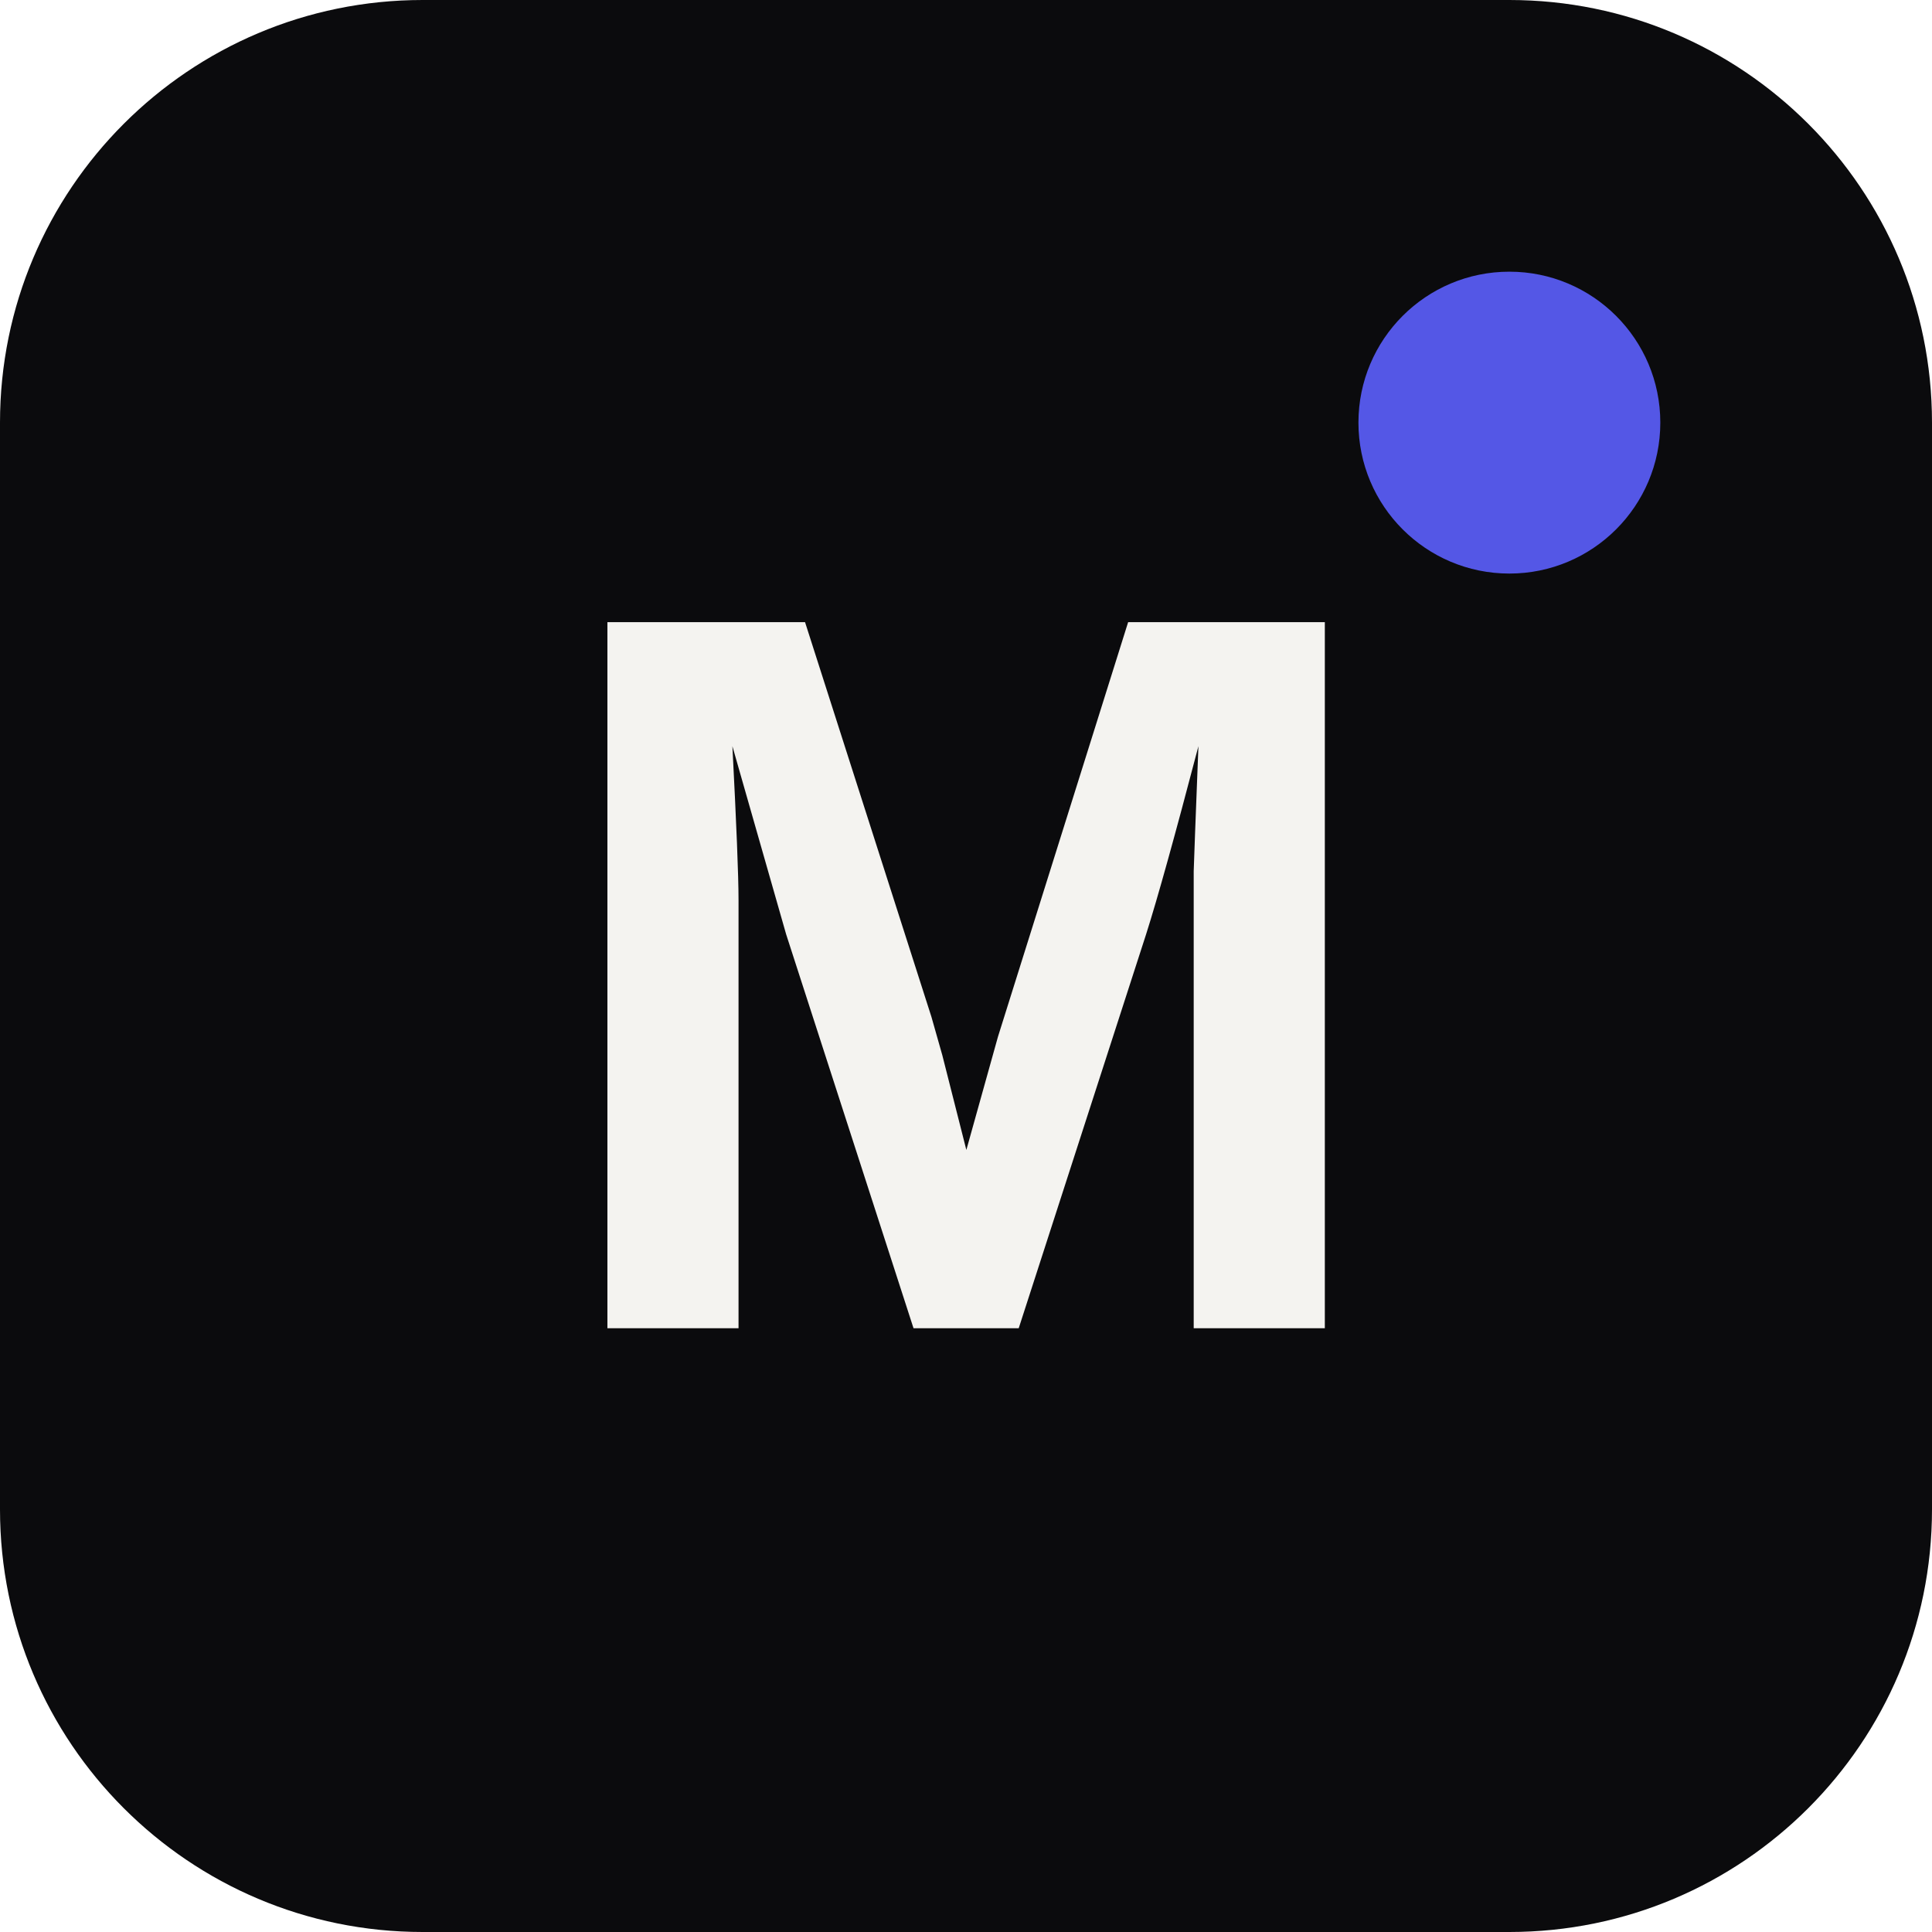
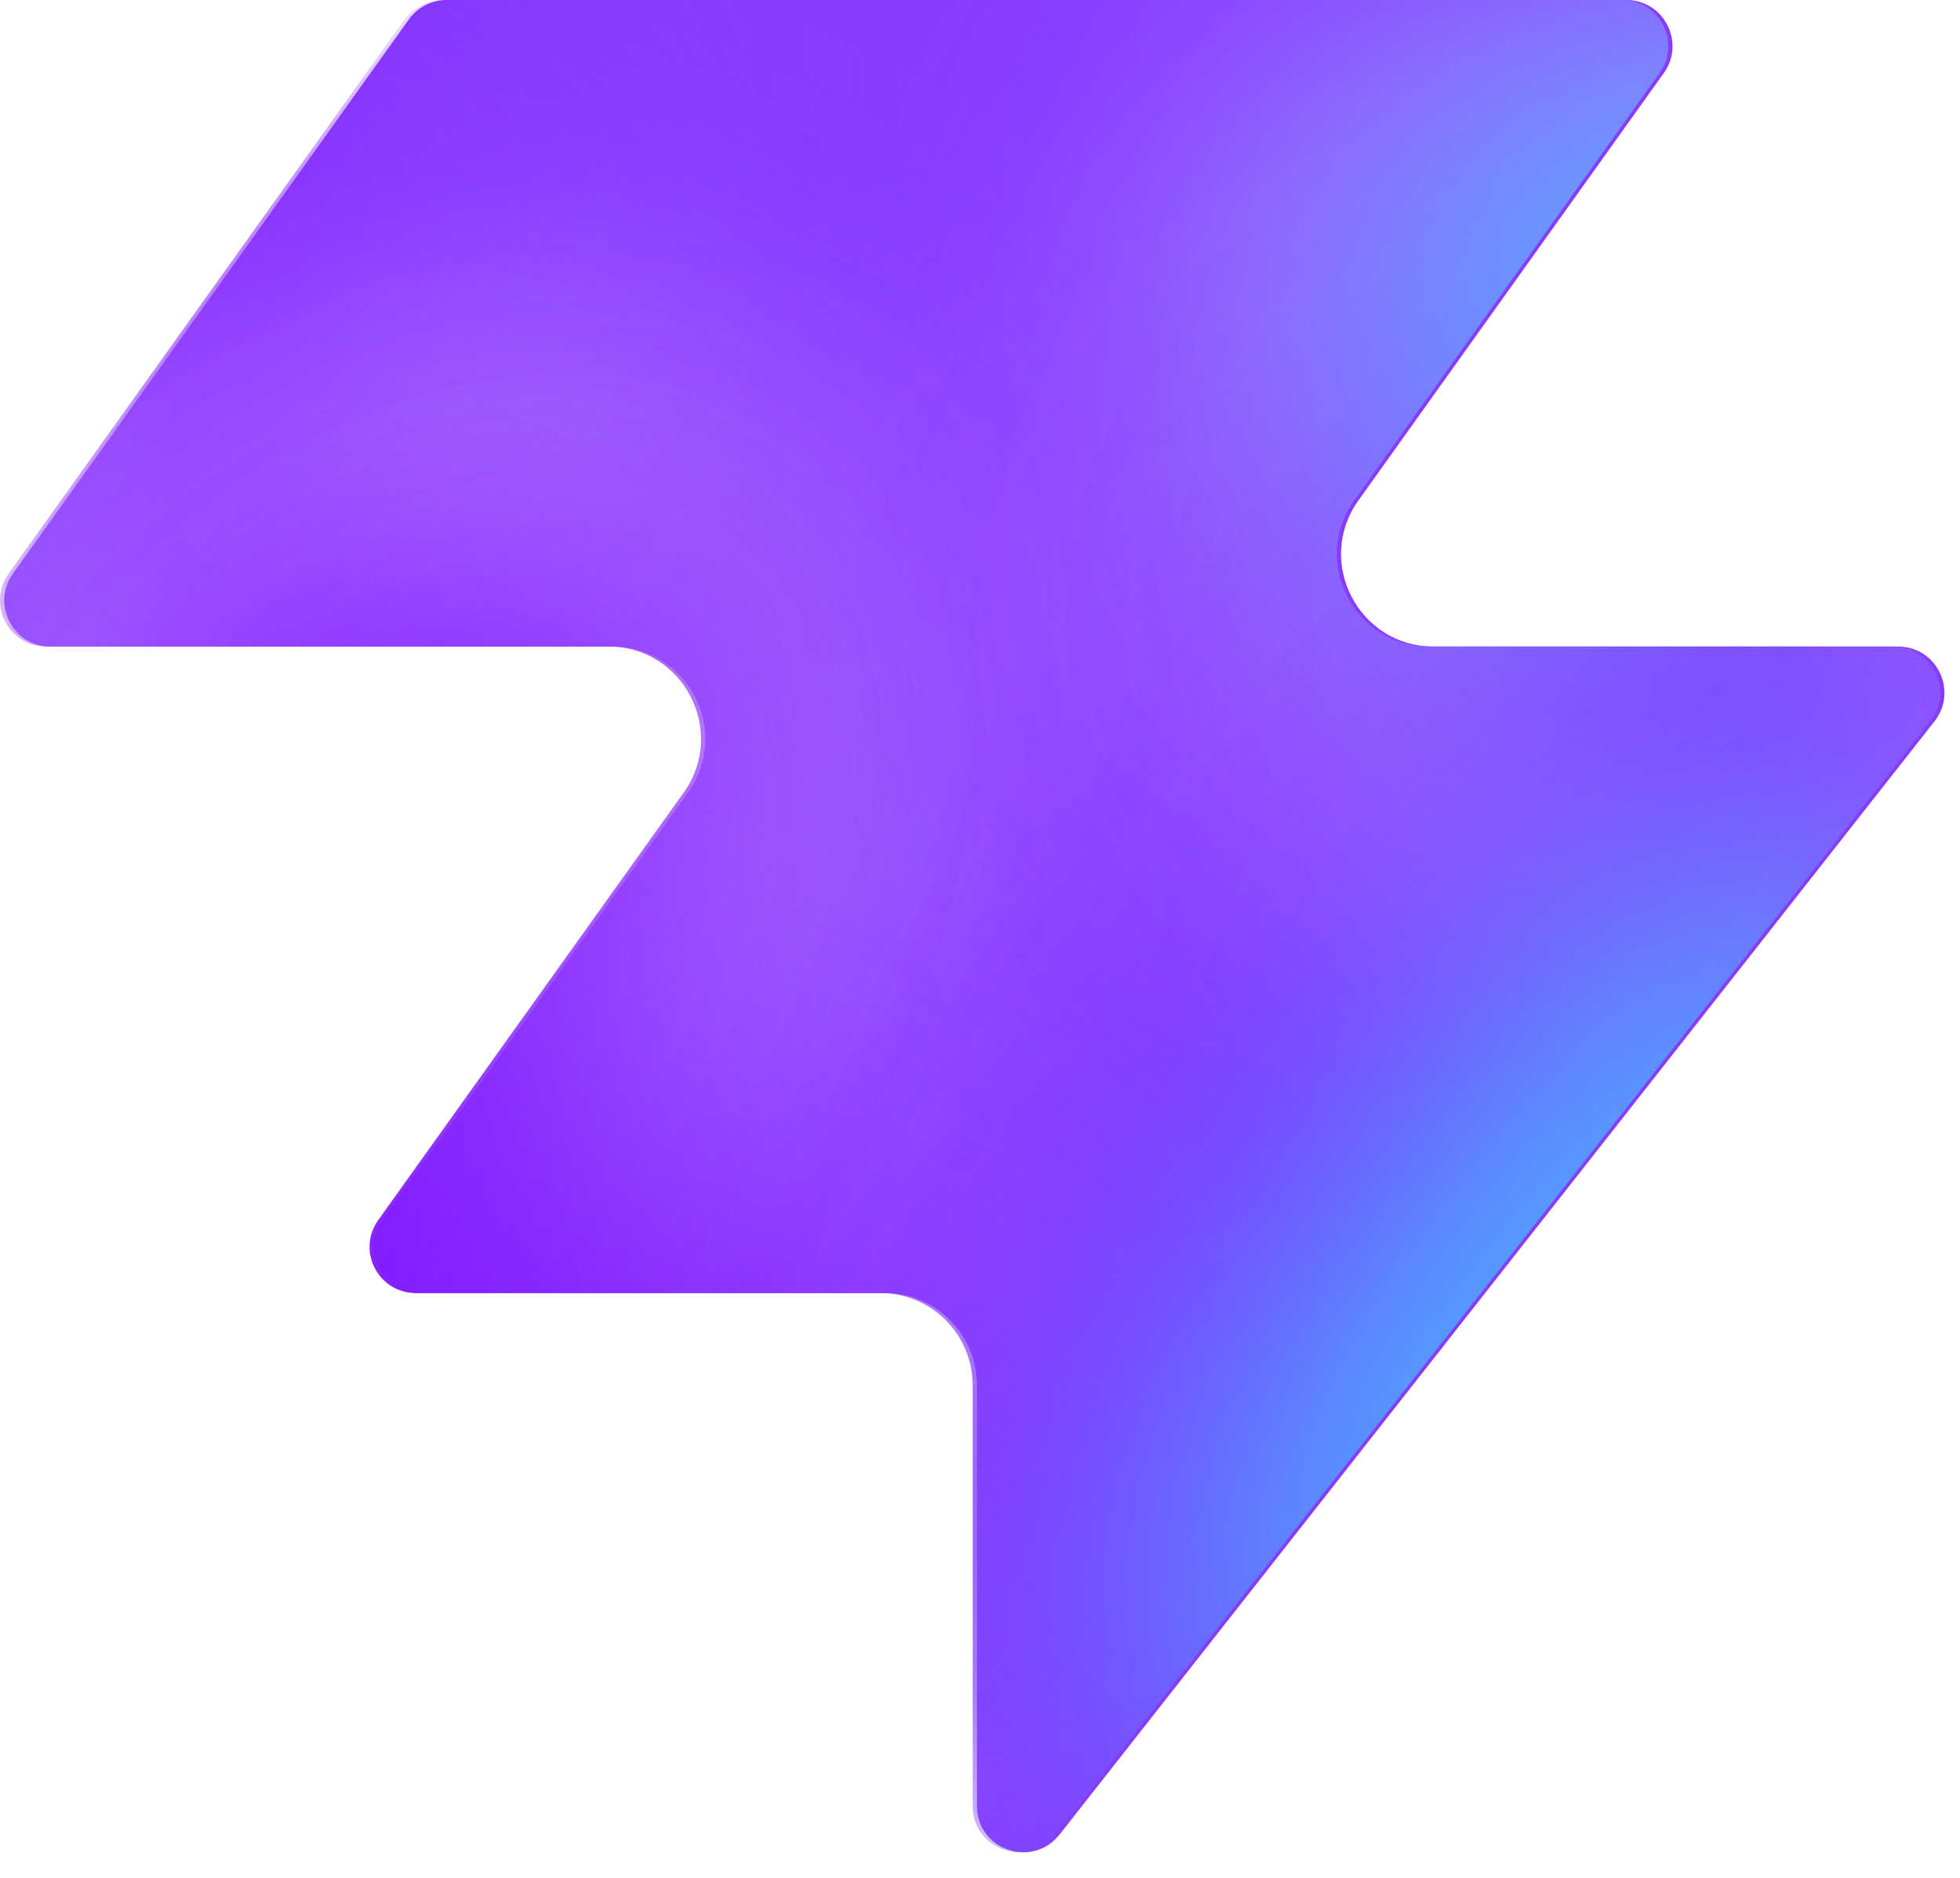
- <svg xmlns="http://www.w3.org/2000/svg" viewBox="0 0 64 64">
-   <rect width="64" height="64" rx="14" fill="#0b0b0d" />
-   <circle cx="50" cy="14" r="5" fill="#5457e6" />
-   <text x="32" y="44" font-family="Space Grotesk, Arial, sans-serif" font-size="34" font-weight="600" fill="#f4f3f0" text-anchor="middle">M</text>
+ <svg xmlns="http://www.w3.org/2000/svg" width="48" height="46" fill="none" viewBox="0 0 48 46">
+   <path fill="#863bff" d="M25.946 44.938c-.664.845-2.021.375-2.021-.698V33.937a2.26 2.26 0 0 0-2.262-2.262H10.287c-.92 0-1.456-1.04-.92-1.788l7.48-10.471c1.07-1.497 0-3.578-1.842-3.578H1.237c-.92 0-1.456-1.04-.92-1.788L10.013.474c.214-.297.556-.474.92-.474h28.894c.92 0 1.456 1.04.92 1.788l-7.48 10.471c-1.07 1.498 0 3.579 1.842 3.579h11.377c.943 0 1.473 1.088.89 1.83L25.947 44.94z" style="fill:#863bff;fill:color(display-p3 .525 .23 1);fill-opacity:1" />
+   <mask id="a" width="48" height="46" x="0" y="0" maskUnits="userSpaceOnUse" style="mask-type:alpha">
+     <path fill="#000" d="M25.842 44.938c-.664.844-2.021.375-2.021-.698V33.937a2.26 2.26 0 0 0-2.262-2.262H10.183c-.92 0-1.456-1.04-.92-1.788l7.48-10.471c1.07-1.498 0-3.579-1.842-3.579H1.133c-.92 0-1.456-1.04-.92-1.787L9.91.473c.214-.297.556-.474.92-.474h28.894c.92 0 1.456 1.04.92 1.788l-7.48 10.471c-1.07 1.498 0 3.578 1.842 3.578h11.377c.943 0 1.473 1.088.89 1.832L25.843 44.94z" style="fill:#000;fill-opacity:1" />
+   </mask>
+   <g mask="url(#a)">
+     <g filter="url(#b)">
+       <ellipse cx="5.508" cy="14.704" fill="#ede6ff" rx="5.508" ry="14.704" style="fill:#ede6ff;fill:color(display-p3 .927 .903 1);fill-opacity:1" transform="matrix(.00324 1 1 -.00324 -4.47 31.516)" />
+     </g>
+     <g filter="url(#c)">
+       <ellipse cx="10.399" cy="29.851" fill="#ede6ff" rx="10.399" ry="29.851" style="fill:#ede6ff;fill:color(display-p3 .927 .903 1);fill-opacity:1" transform="matrix(.00324 1 1 -.00324 -39.328 7.883)" />
+     </g>
+     <g filter="url(#d)">
+       <ellipse cx="5.508" cy="30.487" fill="#7e14ff" rx="5.508" ry="30.487" style="fill:#7e14ff;fill:color(display-p3 .492 .077 1);fill-opacity:1" transform="rotate(89.814 -25.913 -14.639)scale(1 -1)" />
+     </g>
+     <g filter="url(#e)">
+       <ellipse cx="5.508" cy="30.599" fill="#7e14ff" rx="5.508" ry="30.599" style="fill:#7e14ff;fill:color(display-p3 .492 .077 1);fill-opacity:1" transform="rotate(89.814 -32.644 -3.334)scale(1 -1)" />
+     </g>
+     <g filter="url(#f)">
+       <ellipse cx="5.508" cy="30.599" fill="#7e14ff" rx="5.508" ry="30.599" style="fill:#7e14ff;fill:color(display-p3 .492 .077 1);fill-opacity:1" transform="matrix(.00324 1 1 -.00324 -34.34 30.47)" />
+     </g>
+     <g filter="url(#g)">
+       <ellipse cx="14.072" cy="22.078" fill="#ede6ff" rx="14.072" ry="22.078" style="fill:#ede6ff;fill:color(display-p3 .927 .903 1);fill-opacity:1" transform="rotate(93.35 24.506 48.493)scale(-1 1)" />
+     </g>
+     <g filter="url(#h)">
+       <ellipse cx="3.47" cy="21.501" fill="#7e14ff" rx="3.47" ry="21.501" style="fill:#7e14ff;fill:color(display-p3 .492 .077 1);fill-opacity:1" transform="rotate(89.009 28.708 47.59)scale(-1 1)" />
+     </g>
+     <g filter="url(#i)">
+       <ellipse cx="3.47" cy="21.501" fill="#7e14ff" rx="3.47" ry="21.501" style="fill:#7e14ff;fill:color(display-p3 .492 .077 1);fill-opacity:1" transform="rotate(89.009 28.708 47.59)scale(-1 1)" />
+     </g>
+     <g filter="url(#j)">
+       <ellipse cx=".387" cy="8.972" fill="#7e14ff" rx="4.407" ry="29.108" style="fill:#7e14ff;fill:color(display-p3 .492 .077 1);fill-opacity:1" transform="rotate(39.51 .387 8.972)" />
+     </g>
+     <g filter="url(#k)">
+       <ellipse cx="47.523" cy="-6.092" fill="#7e14ff" rx="4.407" ry="29.108" style="fill:#7e14ff;fill:color(display-p3 .492 .077 1);fill-opacity:1" transform="rotate(37.892 47.523 -6.092)" />
+     </g>
+     <g filter="url(#l)">
+       <ellipse cx="41.412" cy="6.333" fill="#47bfff" rx="5.971" ry="9.665" style="fill:#47bfff;fill:color(display-p3 .28 .748 1);fill-opacity:1" transform="rotate(37.892 41.412 6.333)" />
+     </g>
+     <g filter="url(#m)">
+       <ellipse cx="-1.879" cy="38.332" fill="#7e14ff" rx="4.407" ry="29.108" style="fill:#7e14ff;fill:color(display-p3 .492 .077 1);fill-opacity:1" transform="rotate(37.892 -1.88 38.332)" />
+     </g>
+     <g filter="url(#n)">
+       <ellipse cx="-1.879" cy="38.332" fill="#7e14ff" rx="4.407" ry="29.108" style="fill:#7e14ff;fill:color(display-p3 .492 .077 1);fill-opacity:1" transform="rotate(37.892 -1.88 38.332)" />
+     </g>
+     <g filter="url(#o)">
+       <ellipse cx="35.651" cy="29.907" fill="#7e14ff" rx="4.407" ry="29.108" style="fill:#7e14ff;fill:color(display-p3 .492 .077 1);fill-opacity:1" transform="rotate(37.892 35.651 29.907)" />
+     </g>
+     <g filter="url(#p)">
+       <ellipse cx="38.418" cy="32.4" fill="#47bfff" rx="5.971" ry="15.297" style="fill:#47bfff;fill:color(display-p3 .28 .748 1);fill-opacity:1" transform="rotate(37.892 38.418 32.4)" />
+     </g>
+   </g>
+   <defs>
+     <filter id="b" width="60.045" height="41.654" x="-19.77" y="16.149" color-interpolation-filters="sRGB" filterUnits="userSpaceOnUse">
+       <feFlood flood-opacity="0" result="BackgroundImageFix" />
+       <feBlend in="SourceGraphic" in2="BackgroundImageFix" result="shape" />
+       <feGaussianBlur result="effect1_foregroundBlur_2002_17158" stdDeviation="7.659" />
+     </filter>
+     <filter id="c" width="90.34" height="51.437" x="-54.613" y="-7.533" color-interpolation-filters="sRGB" filterUnits="userSpaceOnUse">
+       <feFlood flood-opacity="0" result="BackgroundImageFix" />
+       <feBlend in="SourceGraphic" in2="BackgroundImageFix" result="shape" />
+       <feGaussianBlur result="effect1_foregroundBlur_2002_17158" stdDeviation="7.659" />
+     </filter>
+     <filter id="d" width="79.355" height="29.4" x="-49.64" y="2.03" color-interpolation-filters="sRGB" filterUnits="userSpaceOnUse">
+       <feFlood flood-opacity="0" result="BackgroundImageFix" />
+       <feBlend in="SourceGraphic" in2="BackgroundImageFix" result="shape" />
+       <feGaussianBlur result="effect1_foregroundBlur_2002_17158" stdDeviation="4.596" />
+     </filter>
+     <filter id="e" width="79.579" height="29.4" x="-45.045" y="20.029" color-interpolation-filters="sRGB" filterUnits="userSpaceOnUse">
+       <feFlood flood-opacity="0" result="BackgroundImageFix" />
+       <feBlend in="SourceGraphic" in2="BackgroundImageFix" result="shape" />
+       <feGaussianBlur result="effect1_foregroundBlur_2002_17158" stdDeviation="4.596" />
+     </filter>
+     <filter id="f" width="79.579" height="29.4" x="-43.513" y="21.178" color-interpolation-filters="sRGB" filterUnits="userSpaceOnUse">
+       <feFlood flood-opacity="0" result="BackgroundImageFix" />
+       <feBlend in="SourceGraphic" in2="BackgroundImageFix" result="shape" />
+       <feGaussianBlur result="effect1_foregroundBlur_2002_17158" stdDeviation="4.596" />
+     </filter>
+     <filter id="g" width="74.749" height="58.852" x="15.756" y="-17.901" color-interpolation-filters="sRGB" filterUnits="userSpaceOnUse">
+       <feFlood flood-opacity="0" result="BackgroundImageFix" />
+       <feBlend in="SourceGraphic" in2="BackgroundImageFix" result="shape" />
+       <feGaussianBlur result="effect1_foregroundBlur_2002_17158" stdDeviation="7.659" />
+     </filter>
+     <filter id="h" width="61.377" height="25.362" x="23.548" y="2.284" color-interpolation-filters="sRGB" filterUnits="userSpaceOnUse">
+       <feFlood flood-opacity="0" result="BackgroundImageFix" />
+       <feBlend in="SourceGraphic" in2="BackgroundImageFix" result="shape" />
+       <feGaussianBlur result="effect1_foregroundBlur_2002_17158" stdDeviation="4.596" />
+     </filter>
+     <filter id="i" width="61.377" height="25.362" x="23.548" y="2.284" color-interpolation-filters="sRGB" filterUnits="userSpaceOnUse">
+       <feFlood flood-opacity="0" result="BackgroundImageFix" />
+       <feBlend in="SourceGraphic" in2="BackgroundImageFix" result="shape" />
+       <feGaussianBlur result="effect1_foregroundBlur_2002_17158" stdDeviation="4.596" />
+     </filter>
+     <filter id="j" width="56.045" height="63.649" x="-27.636" y="-22.853" color-interpolation-filters="sRGB" filterUnits="userSpaceOnUse">
+       <feFlood flood-opacity="0" result="BackgroundImageFix" />
+       <feBlend in="SourceGraphic" in2="BackgroundImageFix" result="shape" />
+       <feGaussianBlur result="effect1_foregroundBlur_2002_17158" stdDeviation="4.596" />
+     </filter>
+     <filter id="k" width="54.814" height="64.646" x="20.116" y="-38.415" color-interpolation-filters="sRGB" filterUnits="userSpaceOnUse">
+       <feFlood flood-opacity="0" result="BackgroundImageFix" />
+       <feBlend in="SourceGraphic" in2="BackgroundImageFix" result="shape" />
+       <feGaussianBlur result="effect1_foregroundBlur_2002_17158" stdDeviation="4.596" />
+     </filter>
+     <filter id="l" width="33.541" height="35.313" x="24.641" y="-11.323" color-interpolation-filters="sRGB" filterUnits="userSpaceOnUse">
+       <feFlood flood-opacity="0" result="BackgroundImageFix" />
+       <feBlend in="SourceGraphic" in2="BackgroundImageFix" result="shape" />
+       <feGaussianBlur result="effect1_foregroundBlur_2002_17158" stdDeviation="4.596" />
+     </filter>
+     <filter id="m" width="54.814" height="64.646" x="-29.286" y="6.009" color-interpolation-filters="sRGB" filterUnits="userSpaceOnUse">
+       <feFlood flood-opacity="0" result="BackgroundImageFix" />
+       <feBlend in="SourceGraphic" in2="BackgroundImageFix" result="shape" />
+       <feGaussianBlur result="effect1_foregroundBlur_2002_17158" stdDeviation="4.596" />
+     </filter>
+     <filter id="n" width="54.814" height="64.646" x="-29.286" y="6.009" color-interpolation-filters="sRGB" filterUnits="userSpaceOnUse">
+       <feFlood flood-opacity="0" result="BackgroundImageFix" />
+       <feBlend in="SourceGraphic" in2="BackgroundImageFix" result="shape" />
+       <feGaussianBlur result="effect1_foregroundBlur_2002_17158" stdDeviation="4.596" />
+     </filter>
+     <filter id="o" width="54.814" height="64.646" x="8.244" y="-2.416" color-interpolation-filters="sRGB" filterUnits="userSpaceOnUse">
+       <feFlood flood-opacity="0" result="BackgroundImageFix" />
+       <feBlend in="SourceGraphic" in2="BackgroundImageFix" result="shape" />
+       <feGaussianBlur result="effect1_foregroundBlur_2002_17158" stdDeviation="4.596" />
+     </filter>
+     <filter id="p" width="39.409" height="43.623" x="18.713" y="10.588" color-interpolation-filters="sRGB" filterUnits="userSpaceOnUse">
+       <feFlood flood-opacity="0" result="BackgroundImageFix" />
+       <feBlend in="SourceGraphic" in2="BackgroundImageFix" result="shape" />
+       <feGaussianBlur result="effect1_foregroundBlur_2002_17158" stdDeviation="4.596" />
+     </filter>
+   </defs>
</svg>
